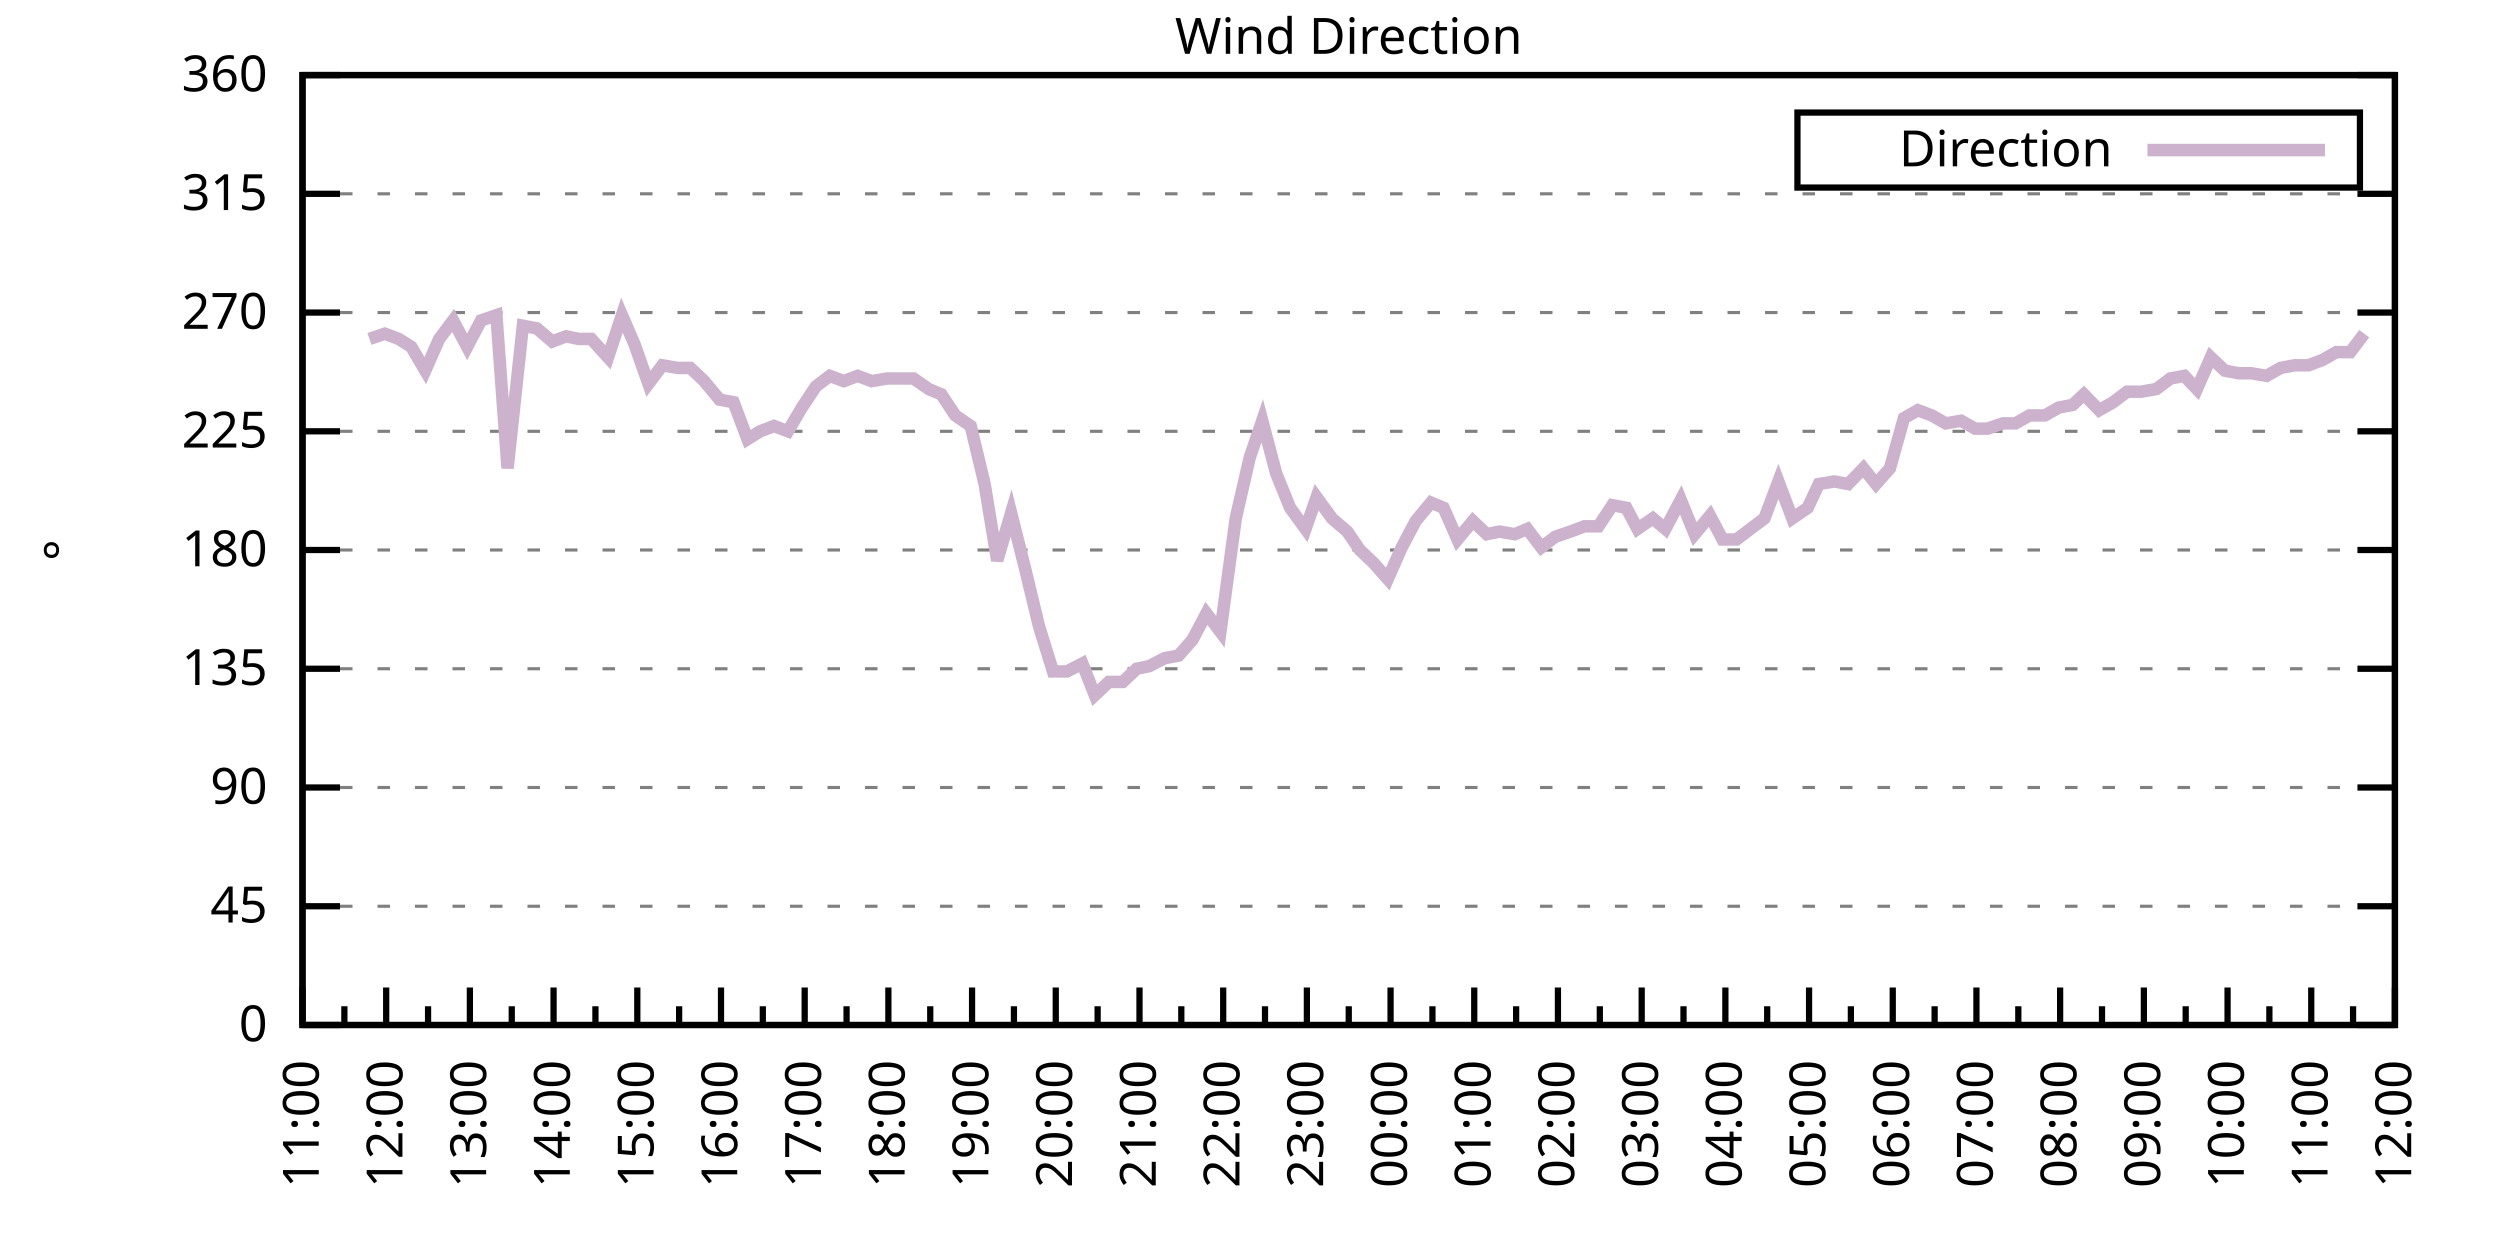
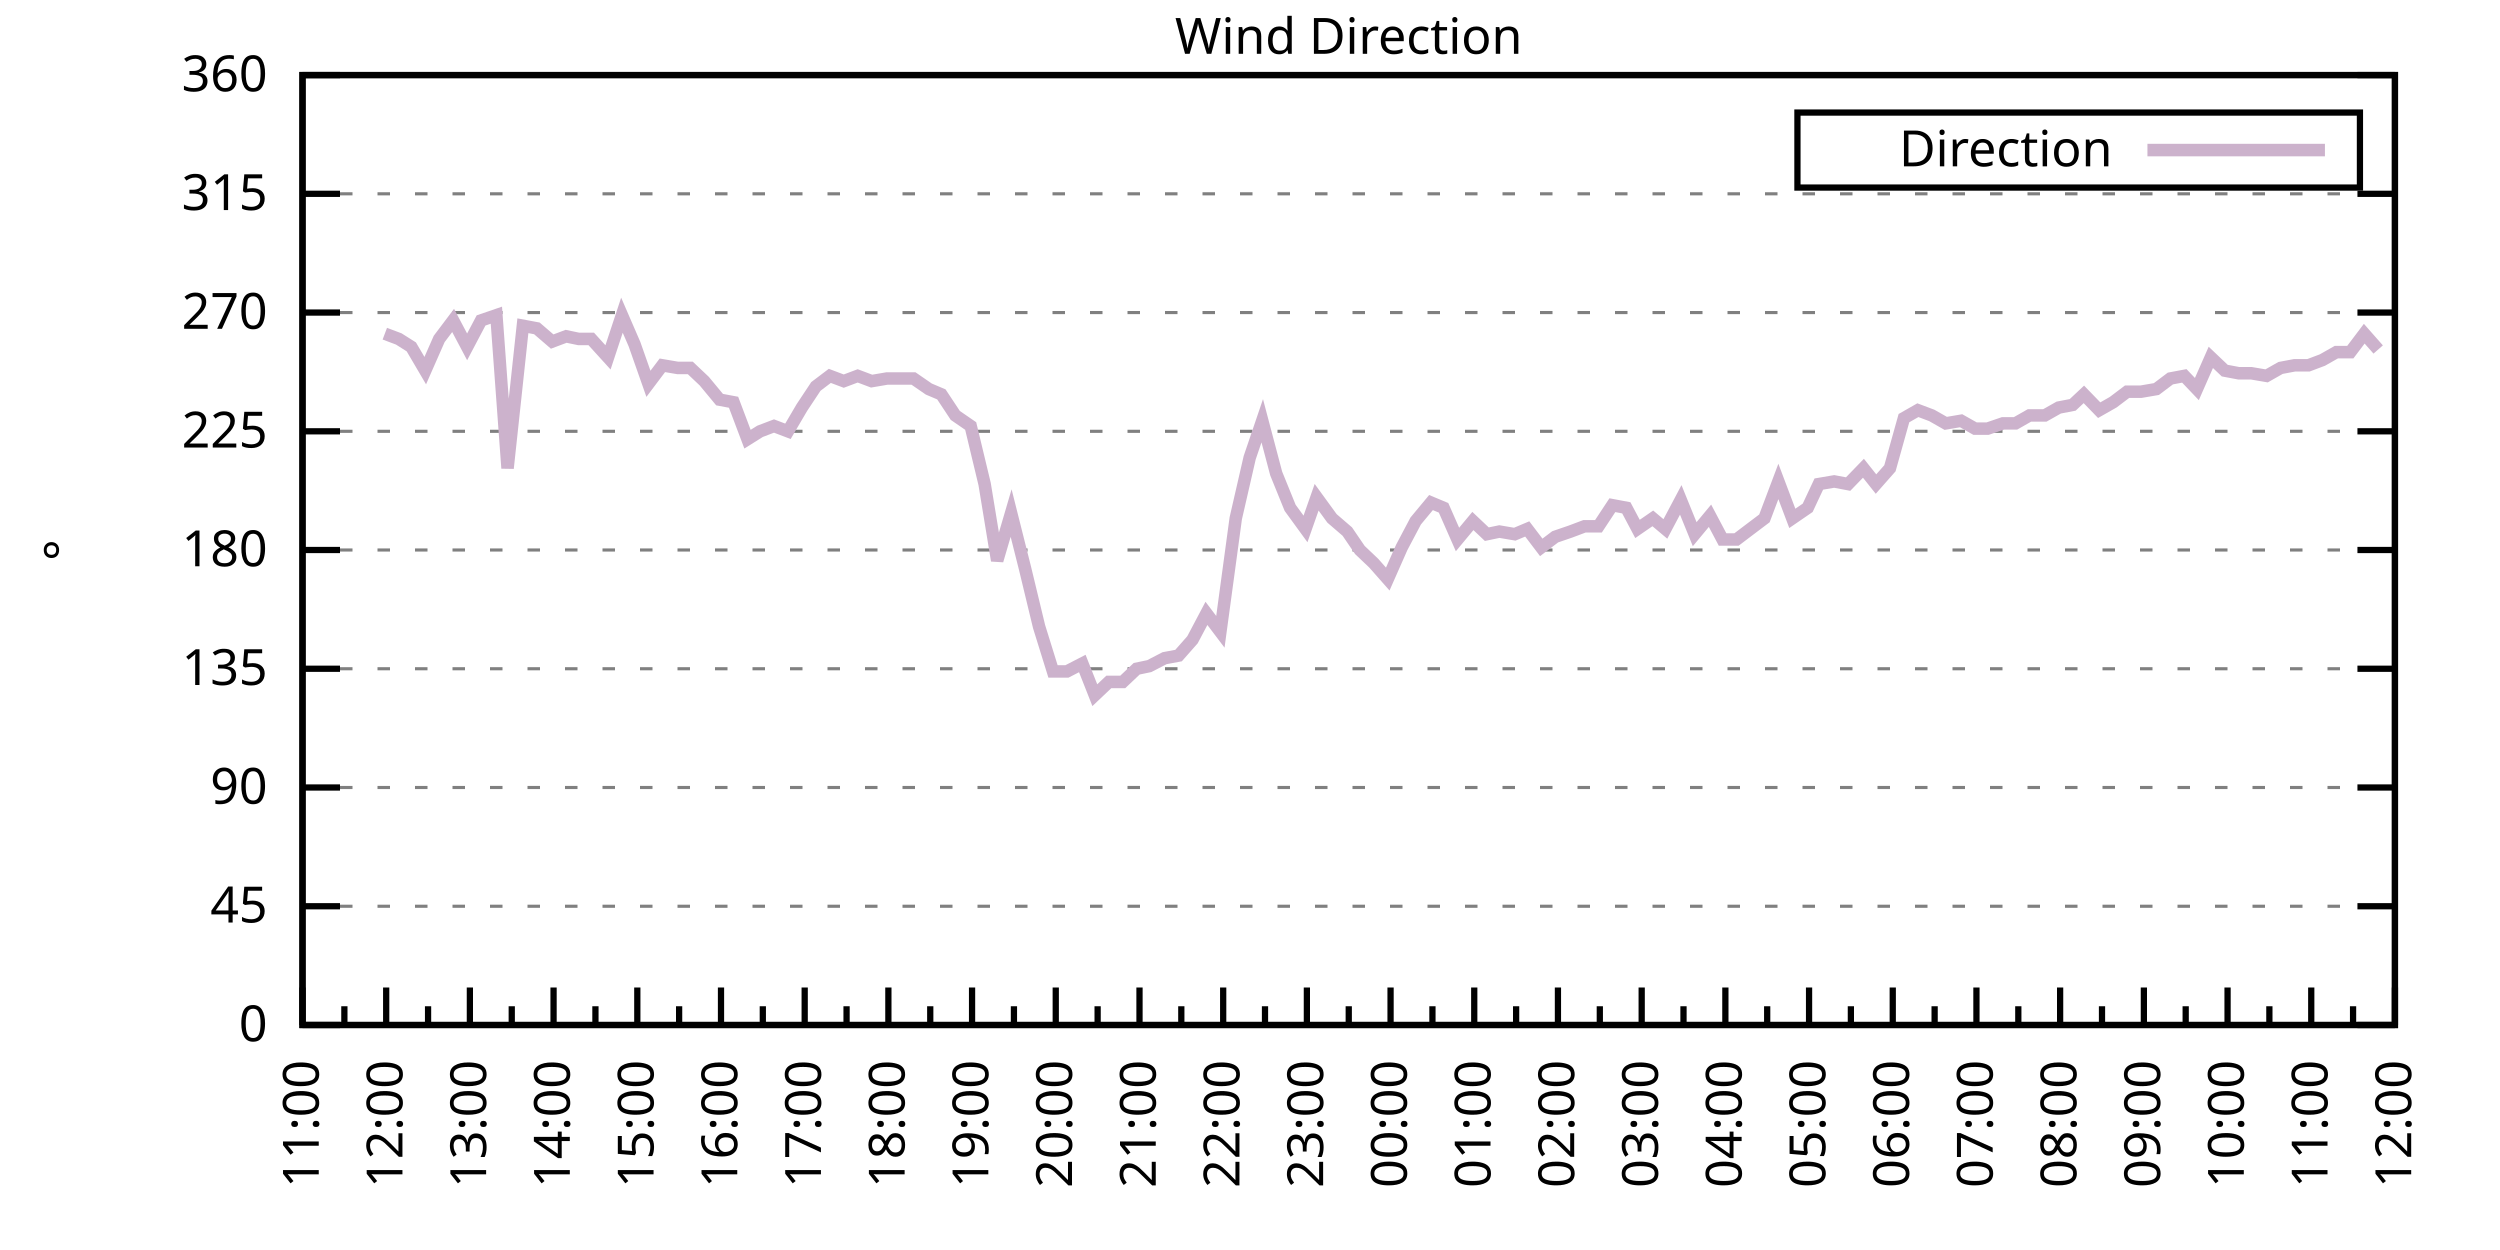
<svg xmlns="http://www.w3.org/2000/svg" xmlns:xlink="http://www.w3.org/1999/xlink" width="400" height="200" viewBox="0 0 400 200">
  <g id="gnuplot_canvas">
    <rect x="0" y="0" width="400" height="200" fill="none" />
    <defs>
      <circle id="gpDot" r="0.5" stroke-width="0.5" stroke="currentColor" />
      <path id="gpPt0" stroke-width="0.333" stroke="currentColor" d="M-1,0 h2 M0,-1 v2" />
      <path id="gpPt1" stroke-width="0.333" stroke="currentColor" d="M-1,-1 L1,1 M1,-1 L-1,1" />
      <path id="gpPt2" stroke-width="0.333" stroke="currentColor" d="M-1,0 L1,0 M0,-1 L0,1 M-1,-1 L1,1 M-1,1 L1,-1" />
      <rect id="gpPt3" stroke-width="0.333" stroke="currentColor" x="-1" y="-1" width="2" height="2" />
      <rect id="gpPt4" stroke-width="0.333" stroke="currentColor" fill="currentColor" x="-1" y="-1" width="2" height="2" />
      <circle id="gpPt5" stroke-width="0.333" stroke="currentColor" cx="0" cy="0" r="1" />
      <use xlink:href="#gpPt5" id="gpPt6" fill="currentColor" stroke="none" />
      <path id="gpPt7" stroke-width="0.333" stroke="currentColor" d="M0,-1.33 L-1.33,0.67 L1.33,0.67 z" />
      <use xlink:href="#gpPt7" id="gpPt8" fill="currentColor" stroke="none" />
      <use xlink:href="#gpPt7" id="gpPt9" stroke="currentColor" transform="rotate(180)" />
      <use xlink:href="#gpPt9" id="gpPt10" fill="currentColor" stroke="none" />
      <use xlink:href="#gpPt3" id="gpPt11" stroke="currentColor" transform="rotate(45)" />
      <use xlink:href="#gpPt11" id="gpPt12" fill="currentColor" stroke="none" />
      <path id="gpPt13" stroke-width="0.333" stroke="currentColor" d="M0,1.330 L1.265,0.411 L0.782,-1.067 L-0.782,-1.076 L-1.265,0.411 z" />
      <use xlink:href="#gpPt13" id="gpPt14" fill="currentColor" stroke="none" />
      <filter id="textbox" filterUnits="objectBoundingBox" x="0" y="0" height="1" width="1">
        <feFlood flood-color="white" flood-opacity="1" result="bgnd" />
        <feComposite in="SourceGraphic" in2="bgnd" operator="atop" />
      </filter>
      <filter id="greybox" filterUnits="objectBoundingBox" x="0" y="0" height="1" width="1">
        <feFlood flood-color="lightgrey" flood-opacity="1" result="grey" />
        <feComposite in="SourceGraphic" in2="grey" operator="atop" />
      </filter>
    </defs>
    <g fill="none" color="white" stroke="currentColor" stroke-width="1.00" stroke-linecap="butt" stroke-linejoin="miter">
</g>
    <g fill="none" color="black" stroke="currentColor" stroke-width="1.00" stroke-linecap="butt" stroke-linejoin="miter">
      <g stroke="none" shape-rendering="crispEdges">
        <polygon fill="rgb(255, 255, 255)" points="48.40,164.00 383.18,164.00 383.18,12.02 48.40,12.02 " />
      </g>
    </g>
    <g fill="none" color="black" stroke="currentColor" stroke-width="1.00" stroke-linecap="butt" stroke-linejoin="miter">
</g>
    <g fill="none" color="black" stroke="black" stroke-width="0.50" stroke-linecap="butt" stroke-linejoin="miter">
</g>
    <g fill="none" color="gray" stroke="currentColor" stroke-width="0.50" stroke-linecap="butt" stroke-linejoin="miter">
      <path stroke="gray" stroke-dasharray="2,4" class="gridline" d="M48.40,164.00 L383.19,164.00  " />
    </g>
    <g fill="none" color="gray" stroke="gray" stroke-width="1.00" stroke-linecap="butt" stroke-linejoin="miter">
</g>
    <g fill="none" color="black" stroke="currentColor" stroke-width="1.00" stroke-linecap="butt" stroke-linejoin="miter">
      <path stroke="black" d="M48.40,164.00 L54.40,164.00 M383.19,164.00 L377.19,164.00  " />
      <g transform="translate(42.80,166.60)" stroke="none" fill="black" font-family="Sans" font-size="8.00" text-anchor="end">
        <text>
          <tspan font-family="Sans"> 0</tspan>
        </text>
      </g>
    </g>
    <g fill="none" color="black" stroke="currentColor" stroke-width="1.00" stroke-linecap="butt" stroke-linejoin="miter">
</g>
    <g fill="none" color="black" stroke="black" stroke-width="0.50" stroke-linecap="butt" stroke-linejoin="miter">
</g>
    <g fill="none" color="gray" stroke="currentColor" stroke-width="0.50" stroke-linecap="butt" stroke-linejoin="miter">
      <path stroke="gray" stroke-dasharray="2,4" class="gridline" d="M48.40,145.00 L383.19,145.00  " />
    </g>
    <g fill="none" color="gray" stroke="gray" stroke-width="1.00" stroke-linecap="butt" stroke-linejoin="miter">
</g>
    <g fill="none" color="black" stroke="currentColor" stroke-width="1.00" stroke-linecap="butt" stroke-linejoin="miter">
      <path stroke="black" d="M48.40,145.00 L54.40,145.00 M383.19,145.00 L377.19,145.00  " />
      <g transform="translate(42.80,147.60)" stroke="none" fill="black" font-family="Sans" font-size="8.00" text-anchor="end">
        <text>
          <tspan font-family="Sans"> 45</tspan>
        </text>
      </g>
    </g>
    <g fill="none" color="black" stroke="currentColor" stroke-width="1.00" stroke-linecap="butt" stroke-linejoin="miter">
</g>
    <g fill="none" color="black" stroke="black" stroke-width="0.50" stroke-linecap="butt" stroke-linejoin="miter">
</g>
    <g fill="none" color="gray" stroke="currentColor" stroke-width="0.50" stroke-linecap="butt" stroke-linejoin="miter">
      <path stroke="gray" stroke-dasharray="2,4" class="gridline" d="M48.40,126.00 L383.19,126.00  " />
    </g>
    <g fill="none" color="gray" stroke="gray" stroke-width="1.00" stroke-linecap="butt" stroke-linejoin="miter">
</g>
    <g fill="none" color="black" stroke="currentColor" stroke-width="1.00" stroke-linecap="butt" stroke-linejoin="miter">
      <path stroke="black" d="M48.40,126.00 L54.40,126.00 M383.19,126.00 L377.19,126.00  " />
      <g transform="translate(42.80,128.60)" stroke="none" fill="black" font-family="Sans" font-size="8.00" text-anchor="end">
        <text>
          <tspan font-family="Sans"> 90</tspan>
        </text>
      </g>
    </g>
    <g fill="none" color="black" stroke="currentColor" stroke-width="1.00" stroke-linecap="butt" stroke-linejoin="miter">
</g>
    <g fill="none" color="black" stroke="black" stroke-width="0.50" stroke-linecap="butt" stroke-linejoin="miter">
</g>
    <g fill="none" color="gray" stroke="currentColor" stroke-width="0.50" stroke-linecap="butt" stroke-linejoin="miter">
      <path stroke="gray" stroke-dasharray="2,4" class="gridline" d="M48.40,107.00 L383.19,107.00  " />
    </g>
    <g fill="none" color="gray" stroke="gray" stroke-width="1.00" stroke-linecap="butt" stroke-linejoin="miter">
</g>
    <g fill="none" color="black" stroke="currentColor" stroke-width="1.00" stroke-linecap="butt" stroke-linejoin="miter">
      <path stroke="black" d="M48.40,107.00 L54.40,107.00 M383.19,107.00 L377.19,107.00  " />
      <g transform="translate(42.80,109.60)" stroke="none" fill="black" font-family="Sans" font-size="8.00" text-anchor="end">
        <text>
          <tspan font-family="Sans"> 135</tspan>
        </text>
      </g>
    </g>
    <g fill="none" color="black" stroke="currentColor" stroke-width="1.00" stroke-linecap="butt" stroke-linejoin="miter">
</g>
    <g fill="none" color="black" stroke="black" stroke-width="0.50" stroke-linecap="butt" stroke-linejoin="miter">
</g>
    <g fill="none" color="gray" stroke="currentColor" stroke-width="0.50" stroke-linecap="butt" stroke-linejoin="miter">
      <path stroke="gray" stroke-dasharray="2,4" class="gridline" d="M48.40,88.00 L383.19,88.00  " />
    </g>
    <g fill="none" color="gray" stroke="gray" stroke-width="1.00" stroke-linecap="butt" stroke-linejoin="miter">
</g>
    <g fill="none" color="black" stroke="currentColor" stroke-width="1.00" stroke-linecap="butt" stroke-linejoin="miter">
      <path stroke="black" d="M48.40,88.00 L54.40,88.00 M383.19,88.00 L377.19,88.00  " />
      <g transform="translate(42.80,90.60)" stroke="none" fill="black" font-family="Sans" font-size="8.00" text-anchor="end">
        <text>
          <tspan font-family="Sans"> 180</tspan>
        </text>
      </g>
    </g>
    <g fill="none" color="black" stroke="currentColor" stroke-width="1.00" stroke-linecap="butt" stroke-linejoin="miter">
</g>
    <g fill="none" color="black" stroke="black" stroke-width="0.50" stroke-linecap="butt" stroke-linejoin="miter">
</g>
    <g fill="none" color="gray" stroke="currentColor" stroke-width="0.50" stroke-linecap="butt" stroke-linejoin="miter">
      <path stroke="gray" stroke-dasharray="2,4" class="gridline" d="M48.40,69.01 L383.19,69.01  " />
    </g>
    <g fill="none" color="gray" stroke="gray" stroke-width="1.00" stroke-linecap="butt" stroke-linejoin="miter">
</g>
    <g fill="none" color="black" stroke="currentColor" stroke-width="1.00" stroke-linecap="butt" stroke-linejoin="miter">
      <path stroke="black" d="M48.40,69.01 L54.40,69.01 M383.19,69.01 L377.19,69.01  " />
      <g transform="translate(42.80,71.61)" stroke="none" fill="black" font-family="Sans" font-size="8.00" text-anchor="end">
        <text>
          <tspan font-family="Sans"> 225</tspan>
        </text>
      </g>
    </g>
    <g fill="none" color="black" stroke="currentColor" stroke-width="1.00" stroke-linecap="butt" stroke-linejoin="miter">
</g>
    <g fill="none" color="black" stroke="black" stroke-width="0.50" stroke-linecap="butt" stroke-linejoin="miter">
</g>
    <g fill="none" color="gray" stroke="currentColor" stroke-width="0.50" stroke-linecap="butt" stroke-linejoin="miter">
      <path stroke="gray" stroke-dasharray="2,4" class="gridline" d="M48.40,50.01 L383.19,50.01  " />
    </g>
    <g fill="none" color="gray" stroke="gray" stroke-width="1.00" stroke-linecap="butt" stroke-linejoin="miter">
</g>
    <g fill="none" color="black" stroke="currentColor" stroke-width="1.00" stroke-linecap="butt" stroke-linejoin="miter">
      <path stroke="black" d="M48.40,50.01 L54.40,50.01 M383.19,50.01 L377.19,50.01  " />
      <g transform="translate(42.80,52.61)" stroke="none" fill="black" font-family="Sans" font-size="8.00" text-anchor="end">
        <text>
          <tspan font-family="Sans"> 270</tspan>
        </text>
      </g>
    </g>
    <g fill="none" color="black" stroke="currentColor" stroke-width="1.00" stroke-linecap="butt" stroke-linejoin="miter">
</g>
    <g fill="none" color="black" stroke="black" stroke-width="0.50" stroke-linecap="butt" stroke-linejoin="miter">
</g>
    <g fill="none" color="gray" stroke="currentColor" stroke-width="0.50" stroke-linecap="butt" stroke-linejoin="miter">
      <path stroke="gray" stroke-dasharray="2,4" class="gridline" d="M48.40,31.01 L383.19,31.01  " />
    </g>
    <g fill="none" color="gray" stroke="gray" stroke-width="1.00" stroke-linecap="butt" stroke-linejoin="miter">
</g>
    <g fill="none" color="black" stroke="currentColor" stroke-width="1.00" stroke-linecap="butt" stroke-linejoin="miter">
      <path stroke="black" d="M48.40,31.01 L54.40,31.01 M383.19,31.01 L377.19,31.01  " />
      <g transform="translate(42.80,33.61)" stroke="none" fill="black" font-family="Sans" font-size="8.00" text-anchor="end">
        <text>
          <tspan font-family="Sans"> 315</tspan>
        </text>
      </g>
    </g>
    <g fill="none" color="black" stroke="currentColor" stroke-width="1.00" stroke-linecap="butt" stroke-linejoin="miter">
</g>
    <g fill="none" color="black" stroke="black" stroke-width="0.50" stroke-linecap="butt" stroke-linejoin="miter">
</g>
    <g fill="none" color="gray" stroke="currentColor" stroke-width="0.50" stroke-linecap="butt" stroke-linejoin="miter">
      <path stroke="gray" stroke-dasharray="2,4" class="gridline" d="M48.40,12.01 L383.19,12.01  " />
    </g>
    <g fill="none" color="gray" stroke="gray" stroke-width="1.00" stroke-linecap="butt" stroke-linejoin="miter">
</g>
    <g fill="none" color="black" stroke="currentColor" stroke-width="1.00" stroke-linecap="butt" stroke-linejoin="miter">
      <path stroke="black" d="M48.40,12.01 L54.40,12.01 M383.19,12.01 L377.19,12.01  " />
      <g transform="translate(42.80,14.61)" stroke="none" fill="black" font-family="Sans" font-size="8.00" text-anchor="end">
        <text>
          <tspan font-family="Sans"> 360</tspan>
        </text>
      </g>
    </g>
    <g fill="none" color="black" stroke="currentColor" stroke-width="1.00" stroke-linecap="butt" stroke-linejoin="miter">
      <path stroke="black" d="M48.40,164.00 L48.40,158.00  " />
      <g transform="translate(51.00,169.60) rotate(270)" stroke="none" fill="black" font-family="Sans" font-size="8.00" text-anchor="end">
        <text>
          <tspan font-family="Sans">11:00</tspan>
        </text>
      </g>
    </g>
    <g fill="none" color="black" stroke="currentColor" stroke-width="1.00" stroke-linecap="butt" stroke-linejoin="miter">
      <path stroke="black" d="M55.10,164.00 L55.10,161.00 M61.79,164.00 L61.79,158.00  " />
      <g transform="translate(64.39,169.60) rotate(270)" stroke="none" fill="black" font-family="Sans" font-size="8.00" text-anchor="end">
        <text>
          <tspan font-family="Sans">12:00</tspan>
        </text>
      </g>
    </g>
    <g fill="none" color="black" stroke="currentColor" stroke-width="1.00" stroke-linecap="butt" stroke-linejoin="miter">
      <path stroke="black" d="M68.49,164.00 L68.49,161.00 M75.18,164.00 L75.18,158.00  " />
      <g transform="translate(77.78,169.60) rotate(270)" stroke="none" fill="black" font-family="Sans" font-size="8.00" text-anchor="end">
        <text>
          <tspan font-family="Sans">13:00</tspan>
        </text>
      </g>
    </g>
    <g fill="none" color="black" stroke="currentColor" stroke-width="1.00" stroke-linecap="butt" stroke-linejoin="miter">
      <path stroke="black" d="M81.88,164.00 L81.88,161.00 M88.57,164.00 L88.57,158.00  " />
      <g transform="translate(91.17,169.60) rotate(270)" stroke="none" fill="black" font-family="Sans" font-size="8.00" text-anchor="end">
        <text>
          <tspan font-family="Sans">14:00</tspan>
        </text>
      </g>
    </g>
    <g fill="none" color="black" stroke="currentColor" stroke-width="1.00" stroke-linecap="butt" stroke-linejoin="miter">
      <path stroke="black" d="M95.27,164.00 L95.27,161.00 M101.97,164.00 L101.97,158.00  " />
      <g transform="translate(104.57,169.60) rotate(270)" stroke="none" fill="black" font-family="Sans" font-size="8.00" text-anchor="end">
        <text>
          <tspan font-family="Sans">15:00</tspan>
        </text>
      </g>
    </g>
    <g fill="none" color="black" stroke="currentColor" stroke-width="1.00" stroke-linecap="butt" stroke-linejoin="miter">
      <path stroke="black" d="M108.66,164.00 L108.66,161.00 M115.36,164.00 L115.36,158.00  " />
      <g transform="translate(117.96,169.60) rotate(270)" stroke="none" fill="black" font-family="Sans" font-size="8.00" text-anchor="end">
        <text>
          <tspan font-family="Sans">16:00</tspan>
        </text>
      </g>
    </g>
    <g fill="none" color="black" stroke="currentColor" stroke-width="1.00" stroke-linecap="butt" stroke-linejoin="miter">
      <path stroke="black" d="M122.05,164.00 L122.05,161.00 M128.75,164.00 L128.75,158.00  " />
      <g transform="translate(131.35,169.60) rotate(270)" stroke="none" fill="black" font-family="Sans" font-size="8.00" text-anchor="end">
        <text>
          <tspan font-family="Sans">17:00</tspan>
        </text>
      </g>
    </g>
    <g fill="none" color="black" stroke="currentColor" stroke-width="1.00" stroke-linecap="butt" stroke-linejoin="miter">
      <path stroke="black" d="M135.45,164.00 L135.45,161.00 M142.14,164.00 L142.14,158.00  " />
      <g transform="translate(144.74,169.60) rotate(270)" stroke="none" fill="black" font-family="Sans" font-size="8.00" text-anchor="end">
        <text>
          <tspan font-family="Sans">18:00</tspan>
        </text>
      </g>
    </g>
    <g fill="none" color="black" stroke="currentColor" stroke-width="1.00" stroke-linecap="butt" stroke-linejoin="miter">
      <path stroke="black" d="M148.84,164.00 L148.84,161.00 M155.53,164.00 L155.53,158.00  " />
      <g transform="translate(158.13,169.60) rotate(270)" stroke="none" fill="black" font-family="Sans" font-size="8.00" text-anchor="end">
        <text>
          <tspan font-family="Sans">19:00</tspan>
        </text>
      </g>
    </g>
    <g fill="none" color="black" stroke="currentColor" stroke-width="1.00" stroke-linecap="butt" stroke-linejoin="miter">
      <path stroke="black" d="M162.23,164.00 L162.23,161.00 M168.92,164.00 L168.92,158.00  " />
      <g transform="translate(171.52,169.60) rotate(270)" stroke="none" fill="black" font-family="Sans" font-size="8.00" text-anchor="end">
        <text>
          <tspan font-family="Sans">20:00</tspan>
        </text>
      </g>
    </g>
    <g fill="none" color="black" stroke="currentColor" stroke-width="1.00" stroke-linecap="butt" stroke-linejoin="miter">
      <path stroke="black" d="M175.62,164.00 L175.62,161.00 M182.32,164.00 L182.32,158.00  " />
      <g transform="translate(184.92,169.60) rotate(270)" stroke="none" fill="black" font-family="Sans" font-size="8.00" text-anchor="end">
        <text>
          <tspan font-family="Sans">21:00</tspan>
        </text>
      </g>
    </g>
    <g fill="none" color="black" stroke="currentColor" stroke-width="1.00" stroke-linecap="butt" stroke-linejoin="miter">
      <path stroke="black" d="M189.01,164.00 L189.01,161.00 M195.71,164.00 L195.71,158.00  " />
      <g transform="translate(198.31,169.60) rotate(270)" stroke="none" fill="black" font-family="Sans" font-size="8.00" text-anchor="end">
        <text>
          <tspan font-family="Sans">22:00</tspan>
        </text>
      </g>
    </g>
    <g fill="none" color="black" stroke="currentColor" stroke-width="1.00" stroke-linecap="butt" stroke-linejoin="miter">
      <path stroke="black" d="M202.40,164.00 L202.40,161.00 M209.10,164.00 L209.10,158.00  " />
      <g transform="translate(211.70,169.60) rotate(270)" stroke="none" fill="black" font-family="Sans" font-size="8.00" text-anchor="end">
        <text>
          <tspan font-family="Sans">23:00</tspan>
        </text>
      </g>
    </g>
    <g fill="none" color="black" stroke="currentColor" stroke-width="1.00" stroke-linecap="butt" stroke-linejoin="miter">
      <path stroke="black" d="M215.80,164.00 L215.80,161.00 M222.49,164.00 L222.49,158.00  " />
      <g transform="translate(225.09,169.60) rotate(270)" stroke="none" fill="black" font-family="Sans" font-size="8.00" text-anchor="end">
        <text>
          <tspan font-family="Sans">00:00</tspan>
        </text>
      </g>
    </g>
    <g fill="none" color="black" stroke="currentColor" stroke-width="1.00" stroke-linecap="butt" stroke-linejoin="miter">
      <path stroke="black" d="M229.19,164.00 L229.19,161.00 M235.88,164.00 L235.88,158.00  " />
      <g transform="translate(238.48,169.60) rotate(270)" stroke="none" fill="black" font-family="Sans" font-size="8.00" text-anchor="end">
        <text>
          <tspan font-family="Sans">01:00</tspan>
        </text>
      </g>
    </g>
    <g fill="none" color="black" stroke="currentColor" stroke-width="1.00" stroke-linecap="butt" stroke-linejoin="miter">
      <path stroke="black" d="M242.58,164.00 L242.58,161.00 M249.27,164.00 L249.27,158.00  " />
      <g transform="translate(251.87,169.60) rotate(270)" stroke="none" fill="black" font-family="Sans" font-size="8.00" text-anchor="end">
        <text>
          <tspan font-family="Sans">02:00</tspan>
        </text>
      </g>
    </g>
    <g fill="none" color="black" stroke="currentColor" stroke-width="1.00" stroke-linecap="butt" stroke-linejoin="miter">
      <path stroke="black" d="M255.97,164.00 L255.97,161.00 M262.67,164.00 L262.67,158.00  " />
      <g transform="translate(265.27,169.60) rotate(270)" stroke="none" fill="black" font-family="Sans" font-size="8.00" text-anchor="end">
        <text>
          <tspan font-family="Sans">03:00</tspan>
        </text>
      </g>
    </g>
    <g fill="none" color="black" stroke="currentColor" stroke-width="1.00" stroke-linecap="butt" stroke-linejoin="miter">
      <path stroke="black" d="M269.36,164.00 L269.36,161.00 M276.06,164.00 L276.06,158.00  " />
      <g transform="translate(278.66,169.60) rotate(270)" stroke="none" fill="black" font-family="Sans" font-size="8.00" text-anchor="end">
        <text>
          <tspan font-family="Sans">04:00</tspan>
        </text>
      </g>
    </g>
    <g fill="none" color="black" stroke="currentColor" stroke-width="1.00" stroke-linecap="butt" stroke-linejoin="miter">
      <path stroke="black" d="M282.75,164.00 L282.75,161.00 M289.45,164.00 L289.45,158.00  " />
      <g transform="translate(292.05,169.60) rotate(270)" stroke="none" fill="black" font-family="Sans" font-size="8.00" text-anchor="end">
        <text>
          <tspan font-family="Sans">05:00</tspan>
        </text>
      </g>
    </g>
    <g fill="none" color="black" stroke="currentColor" stroke-width="1.00" stroke-linecap="butt" stroke-linejoin="miter">
      <path stroke="black" d="M296.14,164.00 L296.14,161.00 M302.84,164.00 L302.84,158.00  " />
      <g transform="translate(305.44,169.60) rotate(270)" stroke="none" fill="black" font-family="Sans" font-size="8.00" text-anchor="end">
        <text>
          <tspan font-family="Sans">06:00</tspan>
        </text>
      </g>
    </g>
    <g fill="none" color="black" stroke="currentColor" stroke-width="1.00" stroke-linecap="butt" stroke-linejoin="miter">
      <path stroke="black" d="M309.54,164.00 L309.54,161.00 M316.23,164.00 L316.23,158.00  " />
      <g transform="translate(318.83,169.60) rotate(270)" stroke="none" fill="black" font-family="Sans" font-size="8.00" text-anchor="end">
        <text>
          <tspan font-family="Sans">07:00</tspan>
        </text>
      </g>
    </g>
    <g fill="none" color="black" stroke="currentColor" stroke-width="1.00" stroke-linecap="butt" stroke-linejoin="miter">
      <path stroke="black" d="M322.93,164.00 L322.93,161.00 M329.62,164.00 L329.62,158.00  " />
      <g transform="translate(332.22,169.60) rotate(270)" stroke="none" fill="black" font-family="Sans" font-size="8.00" text-anchor="end">
        <text>
          <tspan font-family="Sans">08:00</tspan>
        </text>
      </g>
    </g>
    <g fill="none" color="black" stroke="currentColor" stroke-width="1.00" stroke-linecap="butt" stroke-linejoin="miter">
      <path stroke="black" d="M336.32,164.00 L336.32,161.00 M343.02,164.00 L343.02,158.00  " />
      <g transform="translate(345.62,169.60) rotate(270)" stroke="none" fill="black" font-family="Sans" font-size="8.00" text-anchor="end">
        <text>
          <tspan font-family="Sans">09:00</tspan>
        </text>
      </g>
    </g>
    <g fill="none" color="black" stroke="currentColor" stroke-width="1.00" stroke-linecap="butt" stroke-linejoin="miter">
      <path stroke="black" d="M349.71,164.00 L349.71,161.00 M356.41,164.00 L356.41,158.00  " />
      <g transform="translate(359.01,169.60) rotate(270)" stroke="none" fill="black" font-family="Sans" font-size="8.00" text-anchor="end">
        <text>
          <tspan font-family="Sans">10:00</tspan>
        </text>
      </g>
    </g>
    <g fill="none" color="black" stroke="currentColor" stroke-width="1.00" stroke-linecap="butt" stroke-linejoin="miter">
      <path stroke="black" d="M363.10,164.00 L363.10,161.00 M369.80,164.00 L369.80,158.00  " />
      <g transform="translate(372.40,169.60) rotate(270)" stroke="none" fill="black" font-family="Sans" font-size="8.00" text-anchor="end">
        <text>
          <tspan font-family="Sans">11:00</tspan>
        </text>
      </g>
    </g>
    <g fill="none" color="black" stroke="currentColor" stroke-width="1.00" stroke-linecap="butt" stroke-linejoin="miter">
      <path stroke="black" d="M376.49,164.00 L376.49,161.00 M383.19,164.00 L383.19,158.00  " />
      <g transform="translate(385.79,169.60) rotate(270)" stroke="none" fill="black" font-family="Sans" font-size="8.00" text-anchor="end">
        <text>
          <tspan font-family="Sans">12:00</tspan>
        </text>
      </g>
    </g>
    <g fill="none" color="black" stroke="currentColor" stroke-width="1.00" stroke-linecap="butt" stroke-linejoin="miter">
</g>
    <g fill="none" color="black" stroke="currentColor" stroke-width="1.00" stroke-linecap="butt" stroke-linejoin="miter">
      <path stroke="black" d="M48.40,12.01 L48.40,164.00 L383.19,164.00 L383.19,12.01 L48.40,12.01 Z  " />
    </g>
    <g fill="none" color="black" stroke="currentColor" stroke-width="1.00" stroke-linecap="butt" stroke-linejoin="miter">
      <g transform="translate(12.80,88.01) rotate(270)" stroke="none" fill="black" font-family="Sans" font-size="8.00" text-anchor="middle">
        <text>
          <tspan font-family="Sans">°</tspan>
        </text>
      </g>
    </g>
    <g fill="none" color="black" stroke="currentColor" stroke-width="1.00" stroke-linecap="butt" stroke-linejoin="miter">
</g>
    <g fill="none" color="black" stroke="currentColor" stroke-width="1.00" stroke-linecap="butt" stroke-linejoin="miter">
      <path stroke="black" d="M287.59,30.01 L287.59,18.01 L377.59,18.01 L377.59,30.01 L287.59,30.01 Z  " />
    </g>
    <g id="Wind_direction_plot_1">
      <g fill="none" color="white" stroke="black" stroke-width="2.00" stroke-linecap="butt" stroke-linejoin="miter">
</g>
      <g fill="none" color="black" stroke="currentColor" stroke-width="2.00" stroke-linecap="butt" stroke-linejoin="miter">
        <g transform="translate(337.99,26.61)" stroke="none" fill="black" font-family="Sans" font-size="8.00" text-anchor="end">
          <text>
            <tspan font-family="Sans">Direction</tspan>
          </text>
        </g>
      </g>
      <g fill="none" color="black" stroke="currentColor" stroke-width="2.00" stroke-linecap="butt" stroke-linejoin="miter">
-         <path stroke="rgb(204, 178, 204)" d="M343.59,24.01 L371.99,24.01 M59.11,54.23 L61.57,53.39 L63.80,54.23 L65.81,55.50 L68.04,59.30 L70.27,54.23   L72.50,51.27 L74.74,55.50 L76.97,51.27 L79.42,50.43 L81.21,74.92 L83.66,52.12 L85.90,52.54 L88.35,54.65   L90.58,53.81 L92.59,54.23 L94.60,54.23 L97.28,57.18 L99.51,50.43 L101.52,55.07 L103.75,61.41 L105.98,58.45   L108.44,58.87 L110.45,58.87 L112.68,60.98 L115.13,63.94 L117.37,64.36 L119.60,70.27 L121.61,69.01 L123.84,68.16   L126.07,69.01 L128.30,65.21 L130.54,61.83 L132.77,60.14 L135.00,60.98 L137.23,60.14 L139.46,60.98 L141.92,60.56   L143.93,60.56 L146.16,60.56 L148.61,62.25 L150.62,63.10 L152.85,66.47 L155.31,68.16 L157.54,77.45 L159.55,89.69   L161.78,82.09 L164.01,90.96 L166.25,100.25 L168.48,107.43 L170.71,107.43 L173.17,106.16 L175.17,111.23 L177.41,109.11   L179.64,109.11 L181.87,107.00 L183.88,106.58 L186.33,105.31 L188.57,104.89 L190.80,102.36 L193.03,98.14 L195.26,101.09   L197.72,82.94 L199.95,73.23 L201.96,67.32 L204.19,75.76 L206.42,81.25 L208.88,84.63 L210.66,79.56 L213.12,82.94   L215.57,85.05 L217.58,88.00 L219.81,90.12 L222.04,92.65 L224.28,87.58 L226.51,83.36 L228.96,80.41 L230.97,81.25   L233.20,86.32 L235.66,83.36 L237.89,85.47 L239.90,85.05 L242.36,85.47 L244.36,84.63 L246.60,87.58 L248.83,85.89   L251.28,85.05 L253.51,84.21 L255.75,84.21 L257.98,80.83 L260.21,81.25 L262.00,84.63 L264.45,82.94 L266.46,84.63   L268.92,79.98 L271.15,85.47 L273.60,82.52 L275.61,86.32 L277.84,86.32 L280.07,84.63 L282.31,82.94 L284.54,77.03   L286.77,82.94 L289.23,81.25 L291.01,77.45 L293.47,77.03 L295.70,77.45 L298.15,74.92 L300.16,77.45 L302.39,74.92   L304.63,66.90 L306.86,65.63 L309.09,66.47 L311.32,67.74 L313.78,67.32 L316.01,68.58 L318.02,68.58 L320.47,67.74   L322.48,67.74 L324.71,66.47 L327.17,66.47 L329.40,65.21 L331.63,64.78 L333.42,63.10 L335.87,65.63 L338.10,64.36   L340.34,62.67 L342.57,62.67 L345.02,62.25 L347.26,60.56 L349.49,60.14 L351.50,62.25 L353.73,57.18 L355.96,59.30   L358.19,59.72 L360.20,59.72 L362.66,60.14 L364.89,58.87 L367.12,58.45 L369.35,58.45 L371.58,57.61 L373.82,56.34   L376.05,56.34 L378.28,53.39  " />
+         <path stroke="rgb(204, 178, 204)" d="M343.59,24.01 L371.99,24.01 M61.57,53.39 L63.80,54.23 L65.81,55.50 L68.04,59.30 L70.27,54.23 L72.50,51.27   L74.74,55.50 L76.97,51.27 L79.42,50.43 L81.21,74.92 L83.66,52.12 L85.90,52.54 L88.35,54.65 L90.58,53.81   L92.59,54.23 L94.60,54.23 L97.28,57.18 L99.51,50.43 L101.52,55.07 L103.75,61.41 L105.98,58.45 L108.44,58.87   L110.45,58.87 L112.68,60.98 L115.13,63.94 L117.37,64.36 L119.60,70.27 L121.61,69.01 L123.84,68.16 L126.07,69.01   L128.30,65.21 L130.54,61.83 L132.77,60.14 L135.00,60.98 L137.23,60.14 L139.46,60.98 L141.92,60.56 L143.93,60.56   L146.16,60.56 L148.61,62.25 L150.62,63.10 L152.85,66.47 L155.31,68.16 L157.54,77.45 L159.55,89.69 L161.78,82.09   L164.01,90.96 L166.25,100.25 L168.48,107.43 L170.71,107.43 L173.17,106.16 L175.17,111.23 L177.41,109.11 L179.64,109.11   L181.87,107.00 L183.88,106.58 L186.33,105.31 L188.57,104.89 L190.80,102.36 L193.03,98.14 L195.26,101.09 L197.72,82.94   L199.95,73.23 L201.96,67.32 L204.19,75.76 L206.42,81.25 L208.88,84.63 L210.66,79.56 L213.12,82.94 L215.57,85.05   L217.58,88.00 L219.81,90.12 L222.04,92.65 L224.28,87.58 L226.51,83.36 L228.96,80.41 L230.97,81.25 L233.20,86.32   L235.66,83.36 L237.89,85.47 L239.90,85.05 L242.36,85.47 L244.36,84.63 L246.60,87.58 L248.83,85.89 L251.28,85.05   L253.51,84.21 L255.75,84.21 L257.98,80.83 L260.21,81.25 L262.00,84.63 L264.45,82.94 L266.46,84.63 L268.92,79.98   L271.15,85.47 L273.60,82.52 L275.61,86.32 L277.84,86.32 L280.07,84.63 L282.31,82.94 L284.54,77.03 L286.77,82.94   L289.23,81.25 L291.01,77.45 L293.47,77.03 L295.70,77.45 L298.15,74.92 L300.16,77.45 L302.39,74.92 L304.63,66.90   L306.86,65.63 L309.09,66.47 L311.32,67.74 L313.78,67.32 L316.01,68.58 L318.02,68.58 L320.47,67.74 L322.48,67.74   L324.71,66.47 L327.17,66.47 L329.40,65.21 L331.63,64.78 L333.42,63.10 L335.87,65.63 L338.10,64.36 L340.34,62.67   L342.57,62.67 L345.02,62.25 L347.26,60.56 L349.49,60.14 L351.50,62.25 L353.73,57.18 L355.96,59.30 L358.19,59.72   L360.20,59.72 L362.66,60.14 L364.89,58.87 L367.12,58.45 L369.35,58.45 L371.58,57.61 L373.82,56.34 L376.05,56.34   L378.28,53.39 L380.51,55.92  " />
      </g>
    </g>
    <g fill="none" color="black" stroke="currentColor" stroke-width="2.00" stroke-linecap="butt" stroke-linejoin="miter">
</g>
    <g fill="none" color="black" stroke="black" stroke-width="1.00" stroke-linecap="butt" stroke-linejoin="miter">
</g>
    <g fill="none" color="black" stroke="currentColor" stroke-width="1.00" stroke-linecap="butt" stroke-linejoin="miter">
      <path stroke="black" d="M48.40,12.01 L48.40,164.00 L383.19,164.00 L383.19,12.01 L48.40,12.01 Z  " />
    </g>
    <g fill="none" color="black" stroke="currentColor" stroke-width="1.00" stroke-linecap="butt" stroke-linejoin="miter">
      <g transform="translate(215.79,8.61)" stroke="none" fill="black" font-family="Sans" font-size="8.00" text-anchor="middle">
        <text>
          <tspan font-family="Sans">Wind Direction</tspan>
        </text>
      </g>
    </g>
    <g fill="none" color="black" stroke="currentColor" stroke-width="1.00" stroke-linecap="butt" stroke-linejoin="miter">
</g>
  </g>
</svg>
